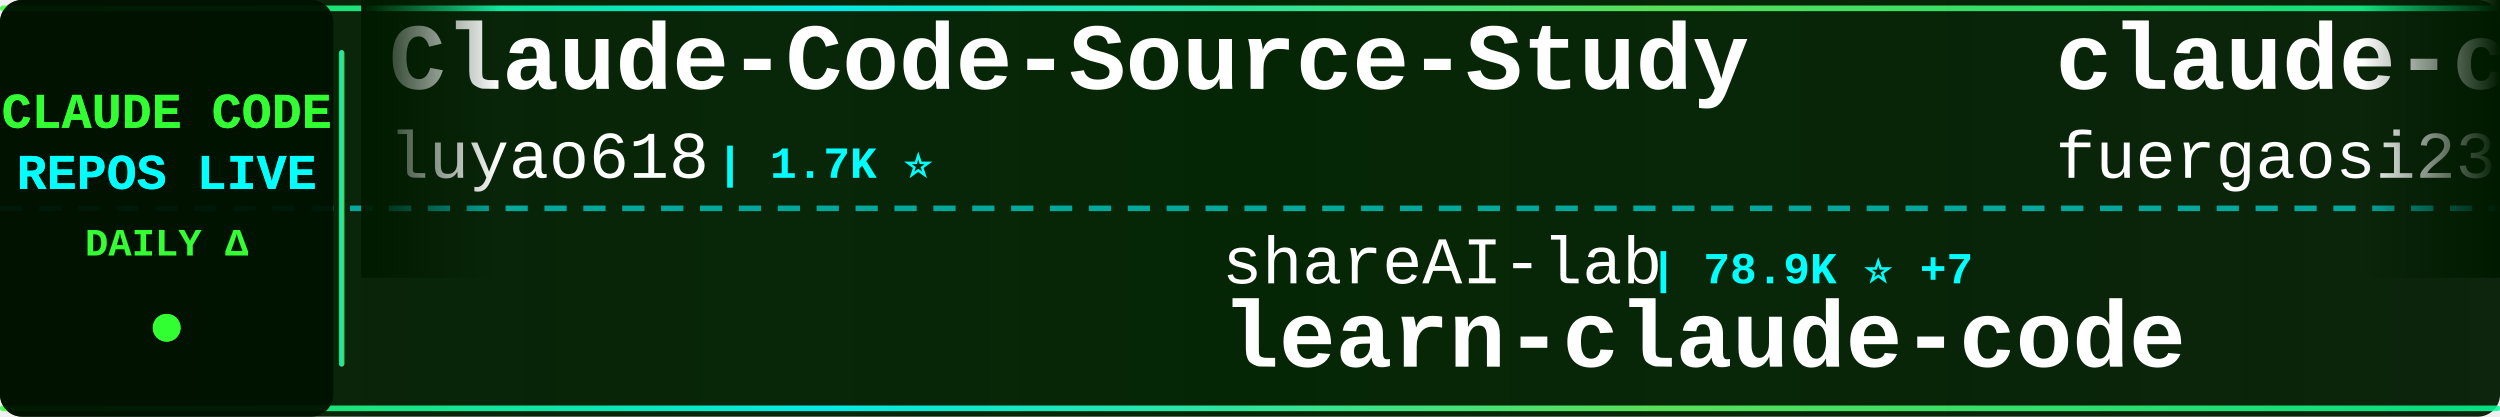
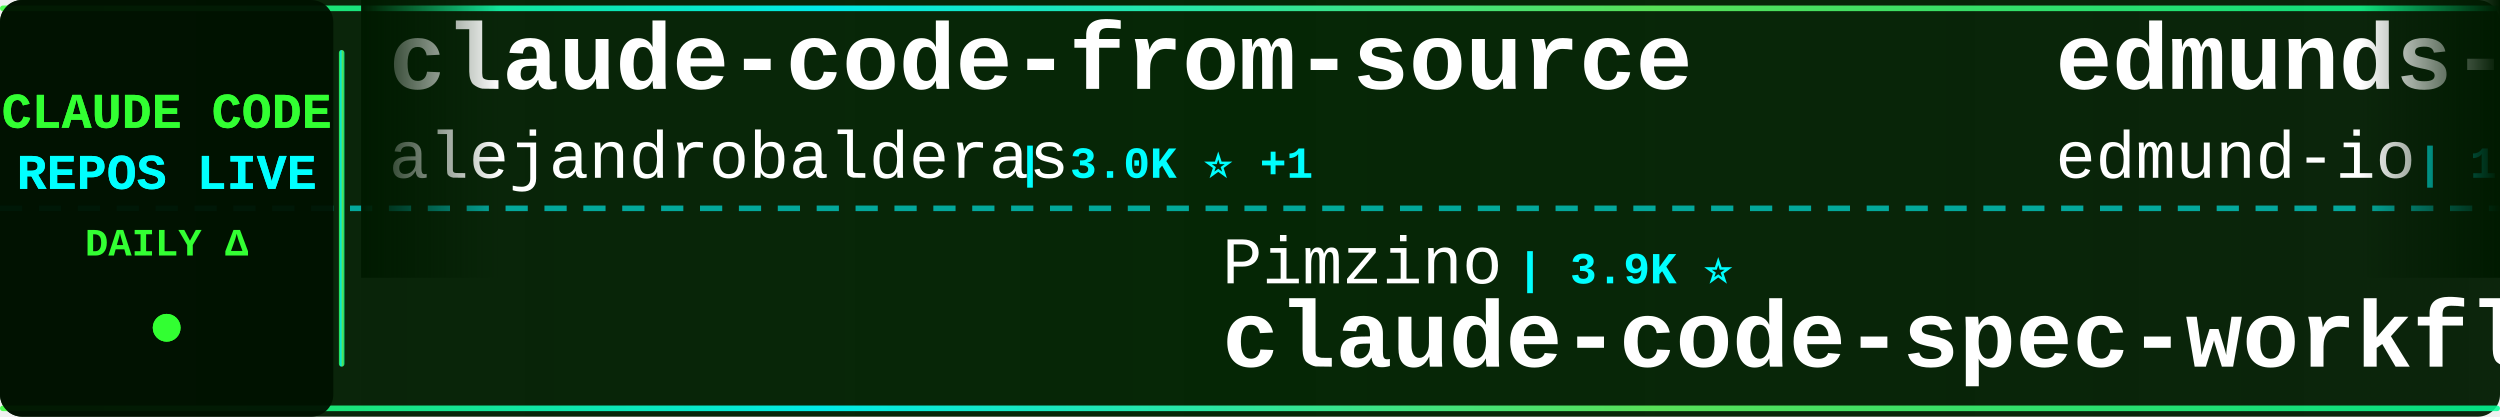
<svg xmlns="http://www.w3.org/2000/svg" width="900" height="150">
  <defs>
    <linearGradient id="tickerBg" x1="0%" y1="0%" x2="100%" y2="0%">
      <stop offset="0%" style="stop-color:#001a00;stop-opacity:0.95" />
      <stop offset="50%" style="stop-color:#002200;stop-opacity:0.98" />
      <stop offset="100%" style="stop-color:#001a00;stop-opacity:0.95" />
    </linearGradient>
    <linearGradient id="borderGrad" x1="0%" y1="0%" x2="100%" y2="0%">
      <stop offset="0%" style="stop-color:#33ff33;stop-opacity:0.85">
        <animate attributeName="stop-opacity" values="0.85;1;0.85" dur="2s" repeatCount="indefinite" />
      </stop>
      <stop offset="33%" style="stop-color:#00ffff;stop-opacity:0.9">
        <animate attributeName="stop-opacity" values="0.9;1;0.9" dur="2.2s" repeatCount="indefinite" />
      </stop>
      <stop offset="66%" style="stop-color:#66ff66;stop-opacity:0.85">
        <animate attributeName="stop-opacity" values="0.85;1;0.85" dur="1.8s" repeatCount="indefinite" />
      </stop>
      <stop offset="100%" style="stop-color:#00ff99;stop-opacity:0.85">
        <animate attributeName="stop-opacity" values="0.85;1;0.85" dur="2s" repeatCount="indefinite" />
      </stop>
    </linearGradient>
    <filter id="textGlow">
      <feGaussianBlur stdDeviation="0.1" result="coloredBlur" />
      <feMerge>
        <feMergeNode in="coloredBlur" />
        <feMergeNode in="SourceGraphic" />
      </feMerge>
    </filter>
    <filter id="metricGlow">
      <feGaussianBlur stdDeviation="0.2" result="coloredBlur" />
      <feMerge>
        <feMergeNode in="coloredBlur" />
        <feMergeNode in="SourceGraphic" />
      </feMerge>
    </filter>
    <linearGradient id="leftFade" x1="0%" y1="0%" x2="100%" y2="0%">
      <stop offset="0%" style="stop-color:#001a00;stop-opacity:1" />
      <stop offset="100%" style="stop-color:#001a00;stop-opacity:0" />
    </linearGradient>
    <linearGradient id="rightFade" x1="0%" y1="0%" x2="100%" y2="0%">
      <stop offset="0%" style="stop-color:#001a00;stop-opacity:0" />
      <stop offset="100%" style="stop-color:#001a00;stop-opacity:1" />
    </linearGradient>
  </defs>
  <rect width="900" height="150" fill="url(#tickerBg)" rx="8" />
  <rect x="0" y="2" width="900" height="2" fill="url(#borderGrad)" rx="1" />
  <rect x="0" y="146" width="900" height="2" fill="url(#borderGrad)" rx="1" />
  <line x1="0" y1="75" x2="900" y2="75" stroke="#00ffff" stroke-width="2" stroke-dasharray="8 6" opacity="0.6" />
  <rect x="0" y="0" width="120" height="150" fill="#001100" opacity="0.95" rx="8" />
  <text x="60" y="46" font-family="'Courier New', monospace" font-size="18" font-weight="bold" fill="#33ff33" text-anchor="middle" filter="url(#textGlow)">
    CLAUDE CODE
  </text>
  <text x="60" y="68" font-family="'Courier New', monospace" font-size="18" font-weight="bold" fill="#00ffff" text-anchor="middle" filter="url(#textGlow)">
    REPOS LIVE
  </text>
  <text x="60" y="92" font-family="'Courier New', monospace" font-size="14" font-weight="bold" fill="#33ff33" text-anchor="middle">
    DAILY Δ
  </text>
  <circle cx="60" cy="118" r="5" fill="#33ff33" filter="url(#metricGlow)">
    <animate attributeName="r" values="4;6;4" dur="1.5s" repeatCount="indefinite" />
    <animate attributeName="opacity" values="0.6;1;0.6" dur="1.5s" repeatCount="indefinite" />
  </circle>
  <rect x="122" y="18" width="2" height="114" fill="url(#borderGrad)" rx="1" />
  <clipPath id="tickerClip">
    <rect x="130" y="0" width="770" height="150" />
  </clipPath>
  <g clip-path="url(#tickerClip)">
    <g id="tickerItems">
      <animateTransform attributeName="transform" attributeType="XML" type="translate" from="0 0" to="-3000 0" dur="54s" repeatCount="indefinite" />
      <g transform="translate(0, 0)">
-         <text x="140" y="32" font-family="'Courier New', monospace" font-size="34" font-weight="bold" fill="#ffffff">Claude-Code-Source-Study</text>
-         <text x="140" y="64" font-family="'Courier New', monospace" font-size="24" font-weight="normal" fill="#ffffff" opacity="1.0">luyao618</text>
-         <text x="258" y="64" font-family="'Courier New', monospace" font-size="16" font-weight="bold" fill="#00ffff"> | 1.7K ⭐</text>
+         <text x="140" y="32" font-family="'Courier New', monospace" font-size="34" font-weight="bold" fill="#ffffff">claude-code-from-source</text>
+         <text x="140" y="64" font-family="'Courier New', monospace" font-size="24" font-weight="normal" fill="#ffffff" opacity="1.0">alejandrobalderas</text>
+         <text x="366" y="64" font-family="'Courier New', monospace" font-size="16" font-weight="bold" fill="#00ffff"> | 3.0K ⭐ +1</text>
      </g>
      <g transform="translate(300, 0)">
-         <text x="140" y="102" font-family="'Courier New', monospace" font-size="24" font-weight="normal" fill="#ffffff" opacity="1.0">shareAI-lab</text>
-         <text x="294" y="102" font-family="'Courier New', monospace" font-size="16" font-weight="bold" fill="#00ffff"> | 78.9K ⭐ +7</text>
-         <text x="140" y="132" font-family="'Courier New', monospace" font-size="34" font-weight="bold" fill="#ffffff">learn-claude-code</text>
+         <text x="140" y="102" font-family="'Courier New', monospace" font-size="24" font-weight="normal" fill="#ffffff" opacity="1.0">Pimzino</text>
+         <text x="246" y="102" font-family="'Courier New', monospace" font-size="16" font-weight="bold" fill="#00ffff"> | 3.9K ⭐</text>
+         <text x="140" y="132" font-family="'Courier New', monospace" font-size="34" font-weight="bold" fill="#ffffff">claude-code-spec-workflo...</text>
      </g>
      <g transform="translate(600, 0)">
-         <text x="140" y="32" font-family="'Courier New', monospace" font-size="34" font-weight="bold" fill="#ffffff">claude-code-proxy</text>
-         <text x="140" y="64" font-family="'Courier New', monospace" font-size="24" font-weight="normal" fill="#ffffff" opacity="1.0">fuergaosi233</text>
-         <text x="306" y="64" font-family="'Courier New', monospace" font-size="16" font-weight="bold" fill="#00ffff"> | 2.8K ⭐</text>
+         <text x="140" y="32" font-family="'Courier New', monospace" font-size="34" font-weight="bold" fill="#ffffff">edmunds-claude-code</text>
+         <text x="140" y="64" font-family="'Courier New', monospace" font-size="24" font-weight="normal" fill="#ffffff" opacity="1.0">edmund-io</text>
+         <text x="270" y="64" font-family="'Courier New', monospace" font-size="16" font-weight="bold" fill="#00ffff"> | 1.5K ⭐</text>
      </g>
      <g transform="translate(900, 0)">
-         <text x="140" y="102" font-family="'Courier New', monospace" font-size="24" font-weight="normal" fill="#ffffff" opacity="1.0">sugyan</text>
-         <text x="234" y="102" font-family="'Courier New', monospace" font-size="16" font-weight="bold" fill="#00ffff"> | 1.1K ⭐</text>
-         <text x="140" y="132" font-family="'Courier New', monospace" font-size="34" font-weight="bold" fill="#ffffff">claude-code-webui</text>
+         <text x="140" y="102" font-family="'Courier New', monospace" font-size="24" font-weight="normal" fill="#ffffff" opacity="1.0">VILA-Lab</text>
+         <text x="258" y="102" font-family="'Courier New', monospace" font-size="16" font-weight="bold" fill="#00ffff"> | 2.2K ⭐</text>
+         <text x="140" y="132" font-family="'Courier New', monospace" font-size="34" font-weight="bold" fill="#ffffff">Dive-into-Claude-Code</text>
      </g>
      <g transform="translate(1200, 0)">
-         <text x="140" y="32" font-family="'Courier New', monospace" font-size="34" font-weight="bold" fill="#ffffff">sc-claude-code-files</text>
-         <text x="140" y="64" font-family="'Courier New', monospace" font-size="24" font-weight="normal" fill="#ffffff" opacity="1.0">https-deeplearning-ai</text>
-         <text x="414" y="64" font-family="'Courier New', monospace" font-size="16" font-weight="bold" fill="#00ffff"> | 558 ⭐</text>
+         <text x="140" y="32" font-family="'Courier New', monospace" font-size="34" font-weight="bold" fill="#ffffff">claude-code-book</text>
+         <text x="140" y="64" font-family="'Courier New', monospace" font-size="24" font-weight="normal" fill="#ffffff" opacity="1.0">lintsinghua</text>
+         <text x="294" y="64" font-family="'Courier New', monospace" font-size="16" font-weight="bold" fill="#00ffff"> | 4.3K ⭐</text>
      </g>
      <g transform="translate(1500, 0)">
-         <text x="140" y="102" font-family="'Courier New', monospace" font-size="24" font-weight="normal" fill="#ffffff" opacity="1.0">asgeirtj</text>
-         <text x="258" y="102" font-family="'Courier New', monospace" font-size="16" font-weight="bold" fill="#00ffff"> | 70.0K ⭐ +13</text>
-         <text x="140" y="132" font-family="'Courier New', monospace" font-size="34" font-weight="bold" fill="#ffffff">system_prompts_leaks</text>
+         <text x="140" y="102" font-family="'Courier New', monospace" font-size="24" font-weight="normal" fill="#ffffff" opacity="1.0">LING71671</text>
+         <text x="270" y="102" font-family="'Courier New', monospace" font-size="16" font-weight="bold" fill="#00ffff"> | 971 ⭐</text>
+         <text x="140" y="132" font-family="'Courier New', monospace" font-size="34" font-weight="bold" fill="#ffffff">Open-ClaudeCode</text>
      </g>
      <g transform="translate(1800, 0)">
-         <text x="140" y="32" font-family="'Courier New', monospace" font-size="34" font-weight="bold" fill="#ffffff">claude_codex_bridge</text>
-         <text x="140" y="64" font-family="'Courier New', monospace" font-size="24" font-weight="normal" fill="#ffffff" opacity="1.0">SeemSeam</text>
-         <text x="258" y="64" font-family="'Courier New', monospace" font-size="16" font-weight="bold" fill="#00ffff"> | 3.6K ⭐</text>
+         <text x="140" y="32" font-family="'Courier New', monospace" font-size="34" font-weight="bold" fill="#ffffff">claude-code-infrastructu...</text>
+         <text x="140" y="64" font-family="'Courier New', monospace" font-size="24" font-weight="normal" fill="#ffffff" opacity="1.0">diet103</text>
+         <text x="246" y="64" font-family="'Courier New', monospace" font-size="16" font-weight="bold" fill="#00ffff"> | 10.0K ⭐</text>
      </g>
      <g transform="translate(2100, 0)">
-         <text x="140" y="102" font-family="'Courier New', monospace" font-size="24" font-weight="normal" fill="#ffffff" opacity="1.0">anthropics</text>
-         <text x="282" y="102" font-family="'Courier New', monospace" font-size="16" font-weight="bold" fill="#00ffff"> | 1.0K ⭐ +1</text>
-         <text x="140" y="132" font-family="'Courier New', monospace" font-size="34" font-weight="bold" fill="#ffffff">claude-code-base-action</text>
+         <text x="140" y="102" font-family="'Courier New', monospace" font-size="24" font-weight="normal" fill="#ffffff" opacity="1.0">pengchengneo</text>
+         <text x="306" y="102" font-family="'Courier New', monospace" font-size="16" font-weight="bold" fill="#00ffff"> | 1.8K ⭐ +1</text>
+         <text x="140" y="132" font-family="'Courier New', monospace" font-size="34" font-weight="bold" fill="#ffffff">Claude-Code</text>
      </g>
      <g transform="translate(2400, 0)">
-         <text x="140" y="32" font-family="'Courier New', monospace" font-size="34" font-weight="bold" fill="#ffffff">claude-code-video-toolki...</text>
-         <text x="140" y="64" font-family="'Courier New', monospace" font-size="24" font-weight="normal" fill="#ffffff" opacity="1.0">digitalsamba</text>
-         <text x="306" y="64" font-family="'Courier New', monospace" font-size="16" font-weight="bold" fill="#00ffff"> | 2.3K ⭐</text>
+         <text x="140" y="32" font-family="'Courier New', monospace" font-size="34" font-weight="bold" fill="#ffffff">claude-code-router</text>
+         <text x="140" y="64" font-family="'Courier New', monospace" font-size="24" font-weight="normal" fill="#ffffff" opacity="1.0">musistudio</text>
+         <text x="282" y="64" font-family="'Courier New', monospace" font-size="16" font-weight="bold" fill="#00ffff"> | 37.8K ⭐ +3</text>
      </g>
      <g transform="translate(2700, 0)">
-         <text x="140" y="102" font-family="'Courier New', monospace" font-size="24" font-weight="normal" fill="#ffffff" opacity="1.0">VILA-Lab</text>
-         <text x="258" y="102" font-family="'Courier New', monospace" font-size="16" font-weight="bold" fill="#00ffff"> | 2.2K ⭐ +2</text>
-         <text x="140" y="132" font-family="'Courier New', monospace" font-size="34" font-weight="bold" fill="#ffffff">Dive-into-Claude-Code</text>
+         <text x="140" y="102" font-family="'Courier New', monospace" font-size="24" font-weight="normal" fill="#ffffff" opacity="1.0">rohitg00</text>
+         <text x="258" y="102" font-family="'Courier New', monospace" font-size="16" font-weight="bold" fill="#00ffff"> | 2.7K ⭐ +1</text>
+         <text x="140" y="132" font-family="'Courier New', monospace" font-size="34" font-weight="bold" fill="#ffffff">awesome-claude-code-tool...</text>
      </g>
      <g transform="translate(3000, 0)">
-         <text x="140" y="32" font-family="'Courier New', monospace" font-size="34" font-weight="bold" fill="#ffffff">Claude-Code-Source-Study</text>
-         <text x="140" y="64" font-family="'Courier New', monospace" font-size="24" font-weight="normal" fill="#ffffff" opacity="1.0">luyao618</text>
-         <text x="258" y="64" font-family="'Courier New', monospace" font-size="16" font-weight="bold" fill="#00ffff"> | 1.7K ⭐</text>
+         <text x="140" y="32" font-family="'Courier New', monospace" font-size="34" font-weight="bold" fill="#ffffff">claude-code-from-source</text>
+         <text x="140" y="64" font-family="'Courier New', monospace" font-size="24" font-weight="normal" fill="#ffffff" opacity="1.0">alejandrobalderas</text>
+         <text x="366" y="64" font-family="'Courier New', monospace" font-size="16" font-weight="bold" fill="#00ffff"> | 3.0K ⭐ +1</text>
      </g>
      <g transform="translate(3300, 0)">
-         <text x="140" y="102" font-family="'Courier New', monospace" font-size="24" font-weight="normal" fill="#ffffff" opacity="1.0">shareAI-lab</text>
-         <text x="294" y="102" font-family="'Courier New', monospace" font-size="16" font-weight="bold" fill="#00ffff"> | 78.9K ⭐ +7</text>
-         <text x="140" y="132" font-family="'Courier New', monospace" font-size="34" font-weight="bold" fill="#ffffff">learn-claude-code</text>
+         <text x="140" y="102" font-family="'Courier New', monospace" font-size="24" font-weight="normal" fill="#ffffff" opacity="1.0">Pimzino</text>
+         <text x="246" y="102" font-family="'Courier New', monospace" font-size="16" font-weight="bold" fill="#00ffff"> | 3.9K ⭐</text>
+         <text x="140" y="132" font-family="'Courier New', monospace" font-size="34" font-weight="bold" fill="#ffffff">claude-code-spec-workflo...</text>
      </g>
      <g transform="translate(3600, 0)">
-         <text x="140" y="32" font-family="'Courier New', monospace" font-size="34" font-weight="bold" fill="#ffffff">claude-code-proxy</text>
-         <text x="140" y="64" font-family="'Courier New', monospace" font-size="24" font-weight="normal" fill="#ffffff" opacity="1.0">fuergaosi233</text>
-         <text x="306" y="64" font-family="'Courier New', monospace" font-size="16" font-weight="bold" fill="#00ffff"> | 2.8K ⭐</text>
+         <text x="140" y="32" font-family="'Courier New', monospace" font-size="34" font-weight="bold" fill="#ffffff">edmunds-claude-code</text>
+         <text x="140" y="64" font-family="'Courier New', monospace" font-size="24" font-weight="normal" fill="#ffffff" opacity="1.0">edmund-io</text>
+         <text x="270" y="64" font-family="'Courier New', monospace" font-size="16" font-weight="bold" fill="#00ffff"> | 1.5K ⭐</text>
      </g>
      <g transform="translate(3900, 0)">
-         <text x="140" y="102" font-family="'Courier New', monospace" font-size="24" font-weight="normal" fill="#ffffff" opacity="1.0">sugyan</text>
-         <text x="234" y="102" font-family="'Courier New', monospace" font-size="16" font-weight="bold" fill="#00ffff"> | 1.1K ⭐</text>
-         <text x="140" y="132" font-family="'Courier New', monospace" font-size="34" font-weight="bold" fill="#ffffff">claude-code-webui</text>
+         <text x="140" y="102" font-family="'Courier New', monospace" font-size="24" font-weight="normal" fill="#ffffff" opacity="1.0">VILA-Lab</text>
+         <text x="258" y="102" font-family="'Courier New', monospace" font-size="16" font-weight="bold" fill="#00ffff"> | 2.2K ⭐</text>
+         <text x="140" y="132" font-family="'Courier New', monospace" font-size="34" font-weight="bold" fill="#ffffff">Dive-into-Claude-Code</text>
      </g>
    </g>
  </g>
  <rect x="130" y="0" width="50" height="100" fill="url(#leftFade)" />
  <rect x="850" y="0" width="50" height="100" fill="url(#rightFade)" />
</svg>
